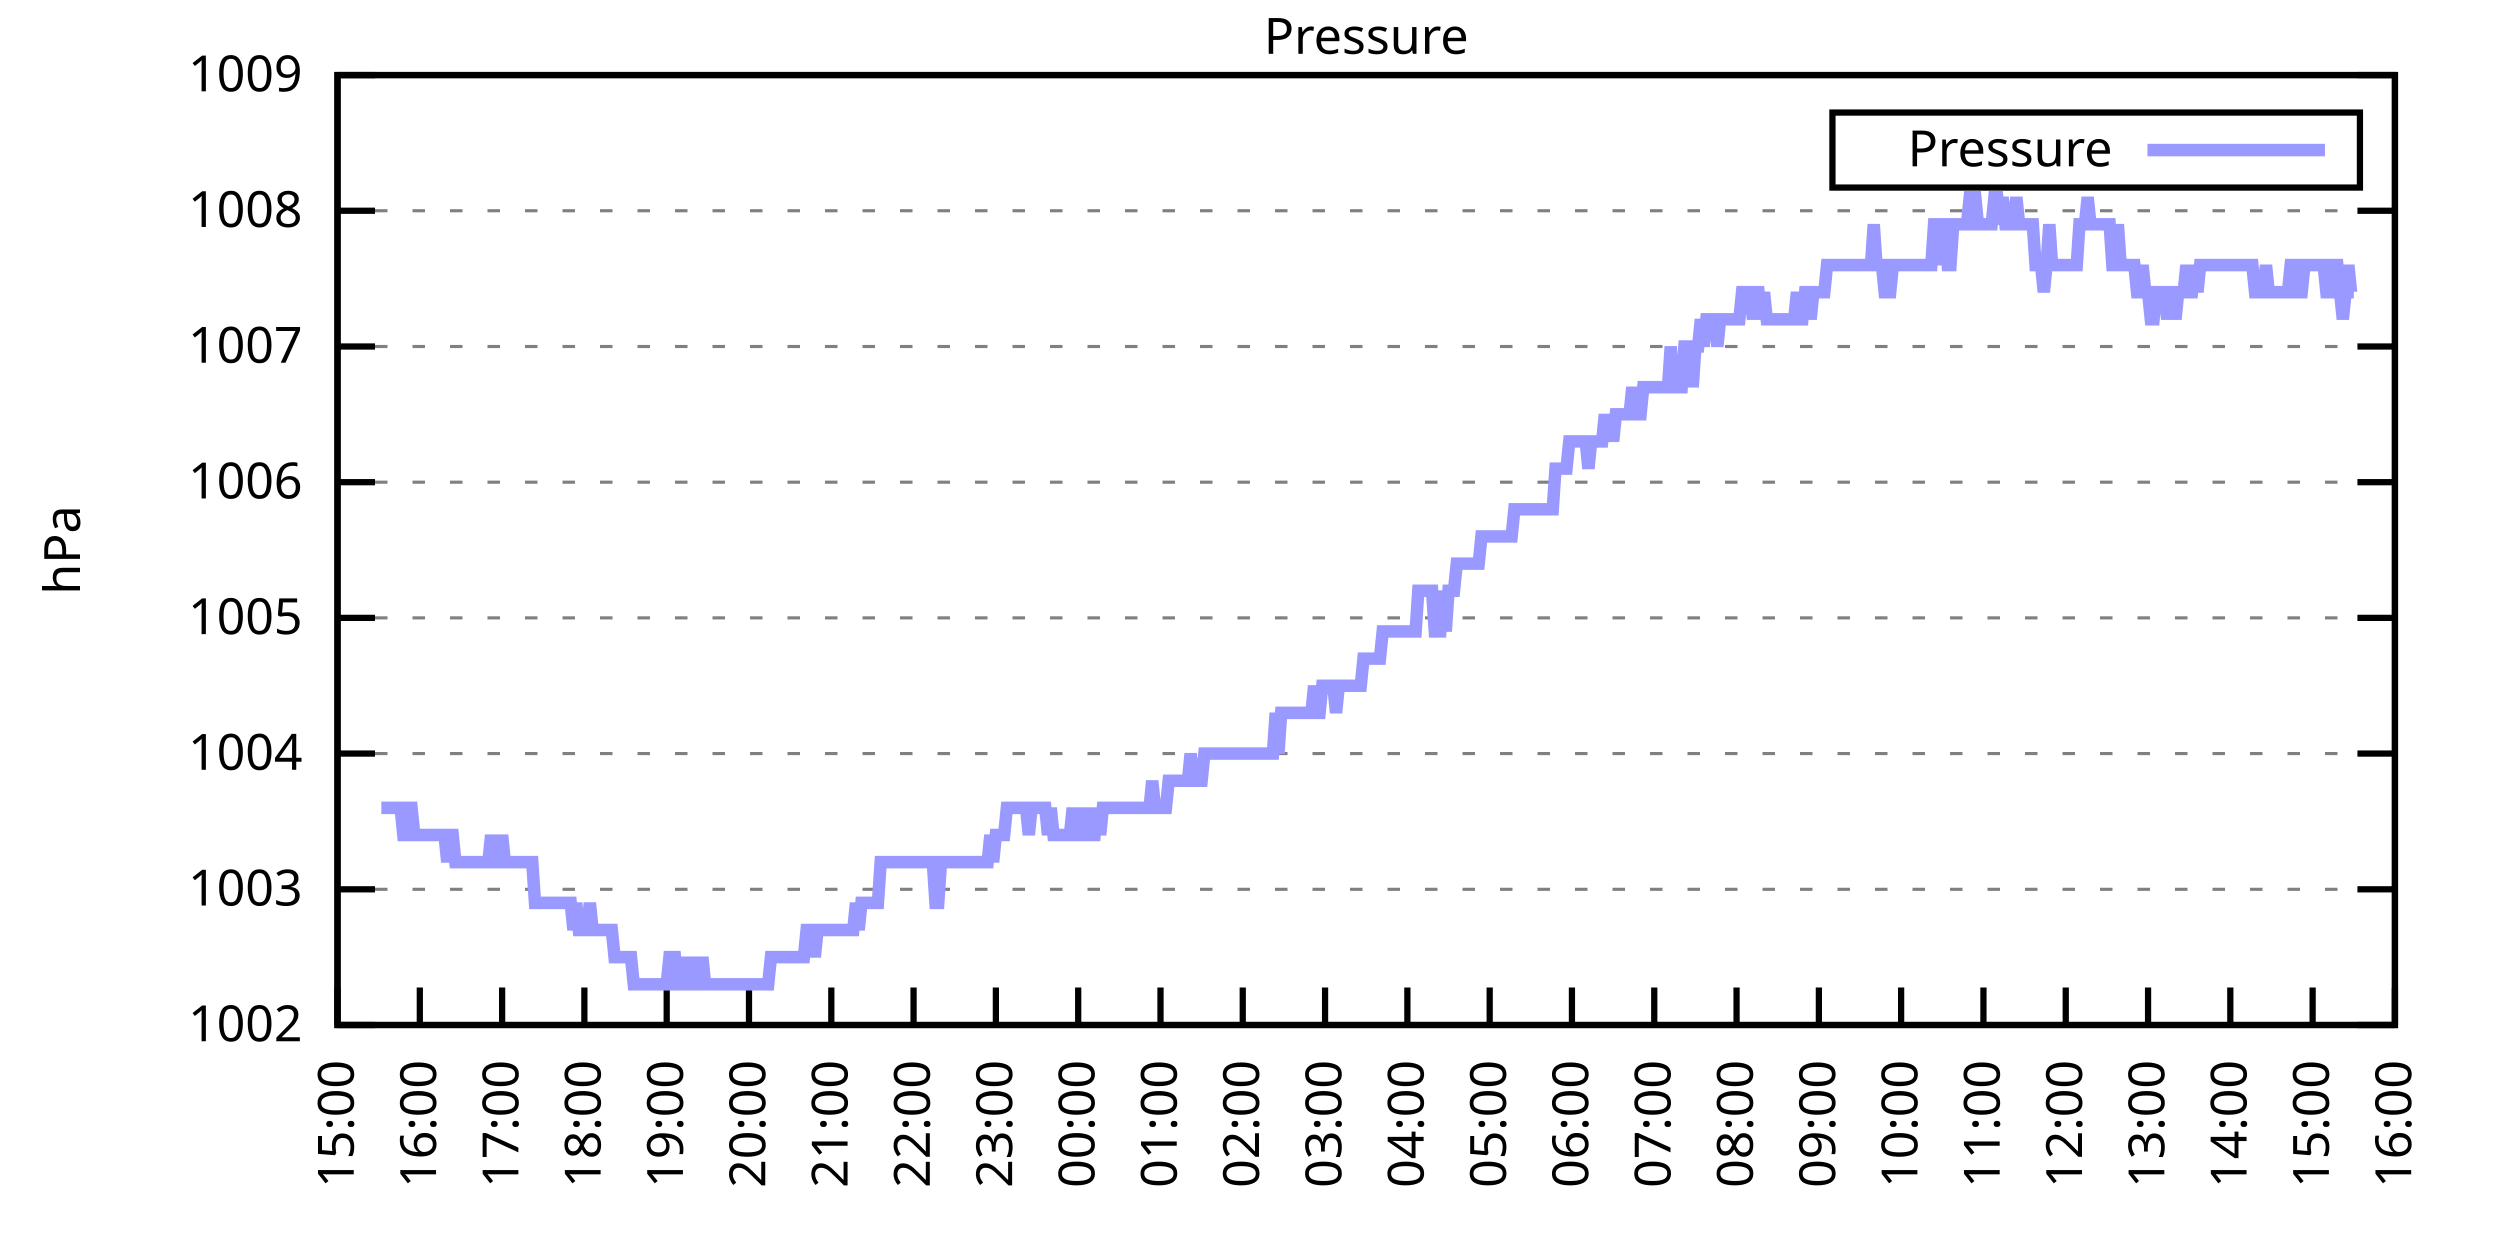
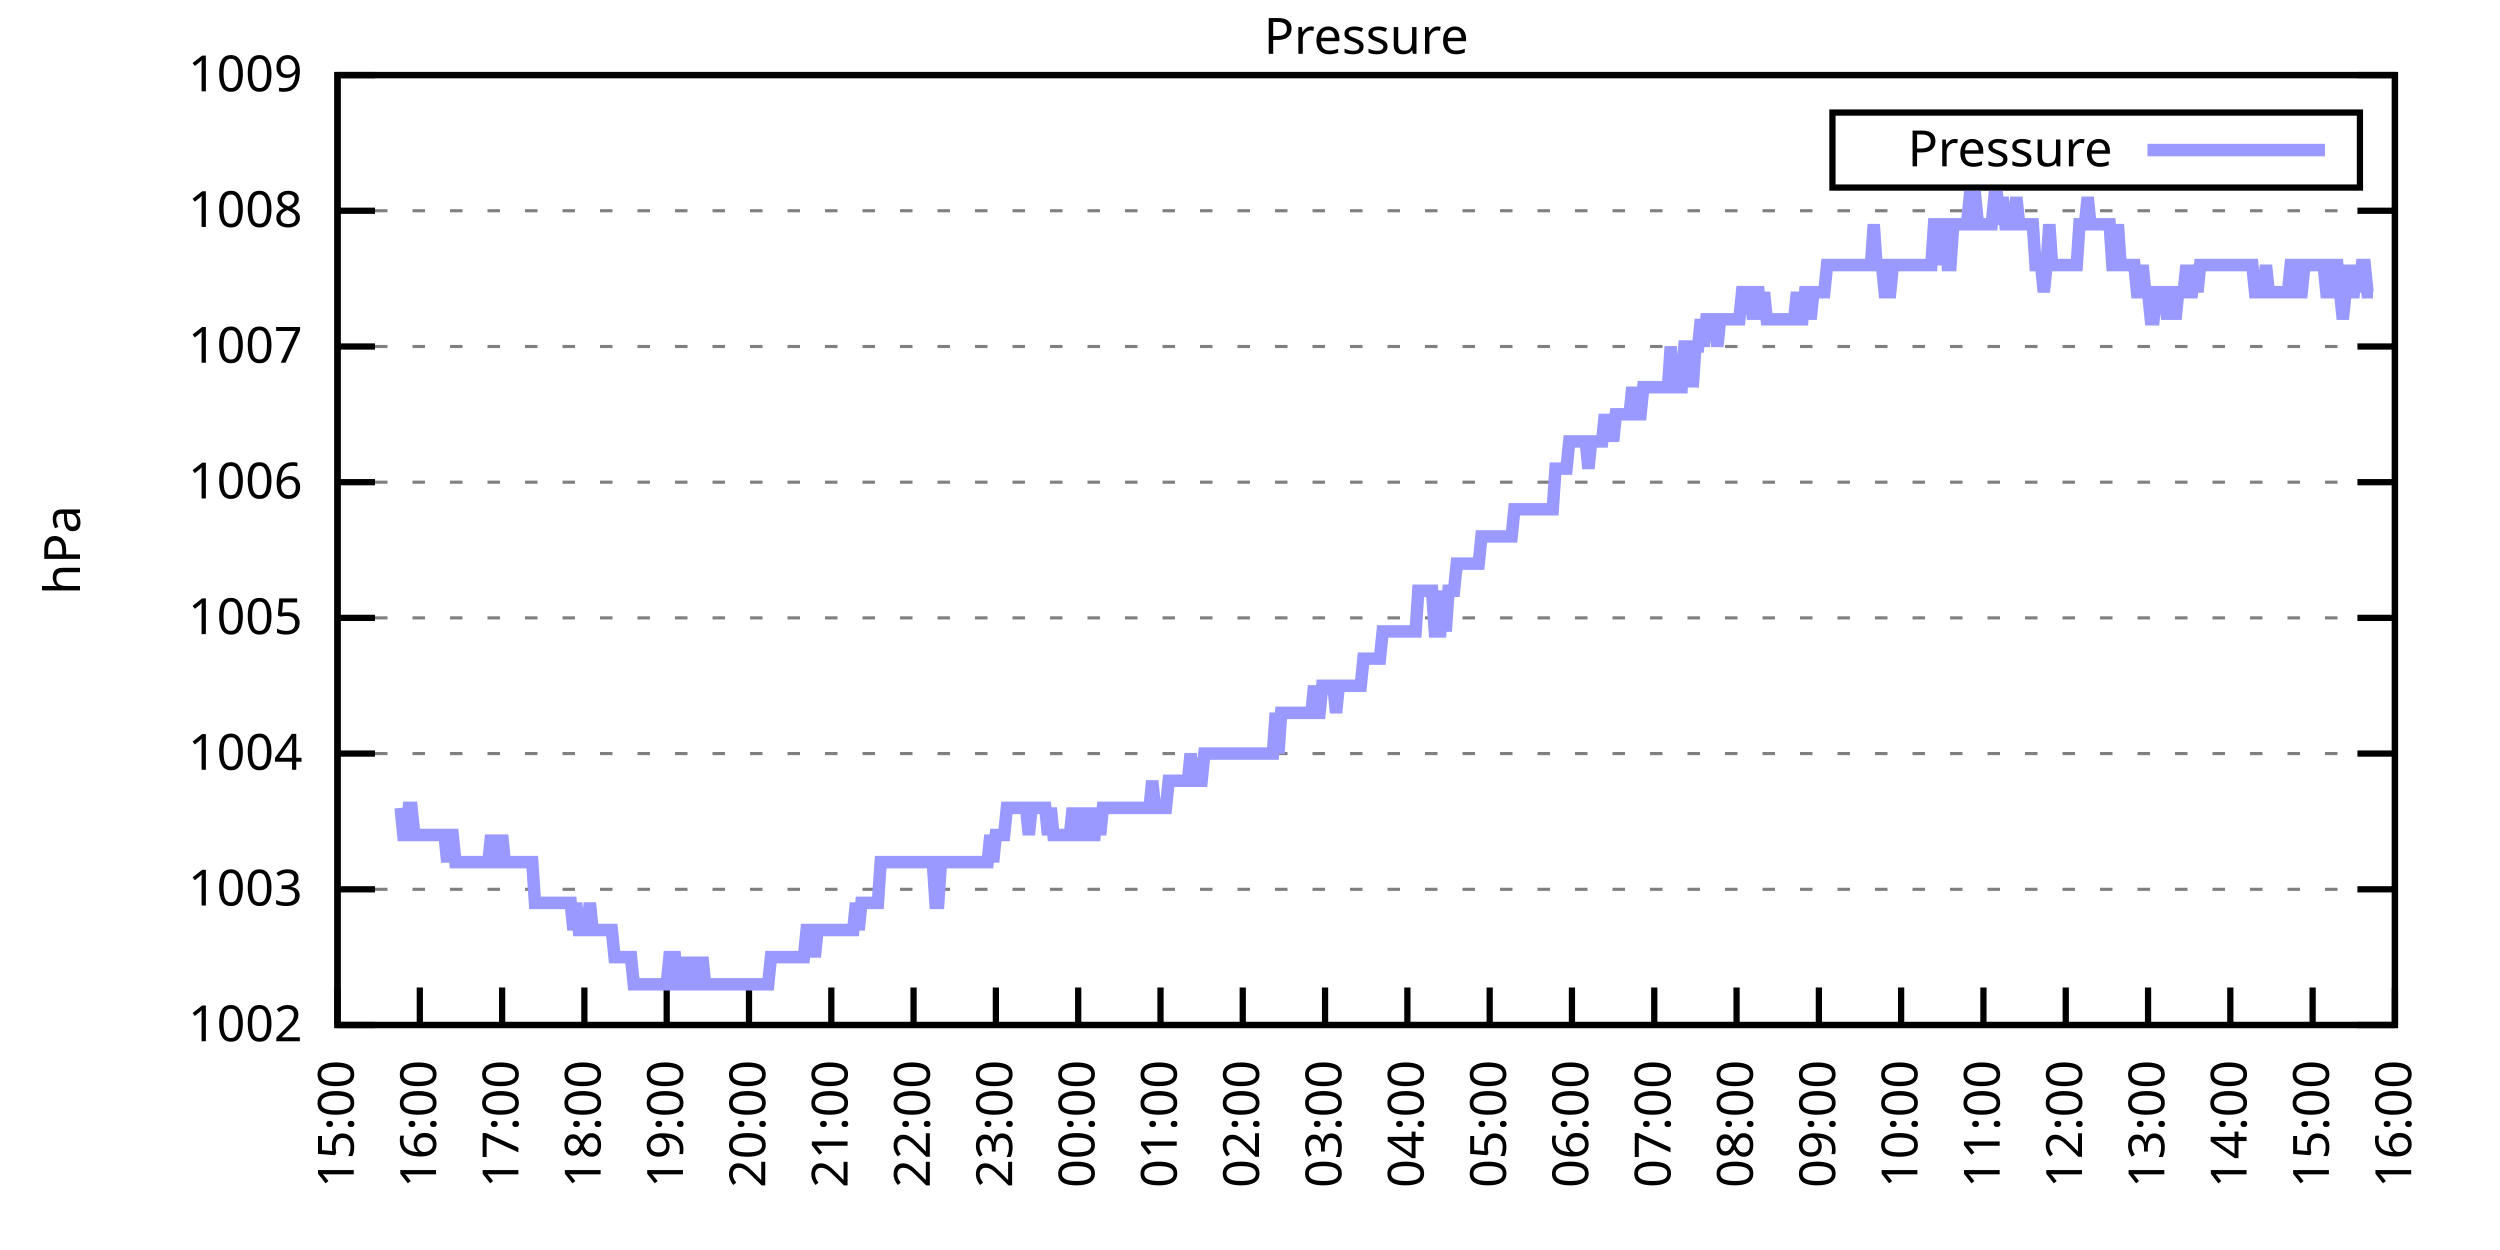
<svg xmlns="http://www.w3.org/2000/svg" xmlns:xlink="http://www.w3.org/1999/xlink" width="400" height="200" viewBox="0 0 400 200">
  <g id="gnuplot_canvas">
    <rect x="0" y="0" width="400" height="200" fill="none" />
    <defs>
      <circle id="gpDot" r="0.5" stroke-width="0.5" stroke="currentColor" />
      <path id="gpPt0" stroke-width="0.333" stroke="currentColor" d="M-1,0 h2 M0,-1 v2" />
      <path id="gpPt1" stroke-width="0.333" stroke="currentColor" d="M-1,-1 L1,1 M1,-1 L-1,1" />
      <path id="gpPt2" stroke-width="0.333" stroke="currentColor" d="M-1,0 L1,0 M0,-1 L0,1 M-1,-1 L1,1 M-1,1 L1,-1" />
      <rect id="gpPt3" stroke-width="0.333" stroke="currentColor" x="-1" y="-1" width="2" height="2" />
      <rect id="gpPt4" stroke-width="0.333" stroke="currentColor" fill="currentColor" x="-1" y="-1" width="2" height="2" />
      <circle id="gpPt5" stroke-width="0.333" stroke="currentColor" cx="0" cy="0" r="1" />
      <use xlink:href="#gpPt5" id="gpPt6" fill="currentColor" stroke="none" />
      <path id="gpPt7" stroke-width="0.333" stroke="currentColor" d="M0,-1.33 L-1.33,0.67 L1.33,0.67 z" />
      <use xlink:href="#gpPt7" id="gpPt8" fill="currentColor" stroke="none" />
      <use xlink:href="#gpPt7" id="gpPt9" stroke="currentColor" transform="rotate(180)" />
      <use xlink:href="#gpPt9" id="gpPt10" fill="currentColor" stroke="none" />
      <use xlink:href="#gpPt3" id="gpPt11" stroke="currentColor" transform="rotate(45)" />
      <use xlink:href="#gpPt11" id="gpPt12" fill="currentColor" stroke="none" />
      <path id="gpPt13" stroke-width="0.333" stroke="currentColor" d="M0,1.330 L1.265,0.411 L0.782,-1.067 L-0.782,-1.076 L-1.265,0.411 z" />
      <use xlink:href="#gpPt13" id="gpPt14" fill="currentColor" stroke="none" />
      <filter id="textbox" filterUnits="objectBoundingBox" x="0" y="0" height="1" width="1">
        <feFlood flood-color="white" flood-opacity="1" result="bgnd" />
        <feComposite in="SourceGraphic" in2="bgnd" operator="atop" />
      </filter>
      <filter id="greybox" filterUnits="objectBoundingBox" x="0" y="0" height="1" width="1">
        <feFlood flood-color="lightgrey" flood-opacity="1" result="grey" />
        <feComposite in="SourceGraphic" in2="grey" operator="atop" />
      </filter>
    </defs>
    <g fill="none" color="white" stroke="currentColor" stroke-width="1.00" stroke-linecap="butt" stroke-linejoin="miter">
</g>
    <g fill="none" color="black" stroke="currentColor" stroke-width="1.00" stroke-linecap="butt" stroke-linejoin="miter">
      <g stroke="none" shape-rendering="crispEdges">
        <polygon fill="rgb(255, 255, 255)" points="54.00,164.00 383.18,164.00 383.18,12.02 54.00,12.02 " />
      </g>
    </g>
    <g fill="none" color="black" stroke="currentColor" stroke-width="1.00" stroke-linecap="butt" stroke-linejoin="miter">
</g>
    <g fill="none" color="black" stroke="black" stroke-width="0.50" stroke-linecap="butt" stroke-linejoin="miter">
</g>
    <g fill="none" color="gray" stroke="currentColor" stroke-width="0.50" stroke-linecap="butt" stroke-linejoin="miter">
      <path stroke="gray" stroke-dasharray="2,4" class="gridline" d="M54.00,164.00 L383.19,164.00  " />
    </g>
    <g fill="none" color="gray" stroke="gray" stroke-width="1.00" stroke-linecap="butt" stroke-linejoin="miter">
</g>
    <g fill="none" color="black" stroke="currentColor" stroke-width="1.00" stroke-linecap="butt" stroke-linejoin="miter">
      <path stroke="black" d="M54.00,164.00 L60.00,164.00 M383.19,164.00 L377.19,164.00  " />
      <g transform="translate(48.40,166.60)" stroke="none" fill="black" font-family="Sans" font-size="8.00" text-anchor="end">
        <text>
          <tspan font-family="Sans"> 1002</tspan>
        </text>
      </g>
    </g>
    <g fill="none" color="black" stroke="currentColor" stroke-width="1.00" stroke-linecap="butt" stroke-linejoin="miter">
</g>
    <g fill="none" color="black" stroke="black" stroke-width="0.50" stroke-linecap="butt" stroke-linejoin="miter">
</g>
    <g fill="none" color="gray" stroke="currentColor" stroke-width="0.50" stroke-linecap="butt" stroke-linejoin="miter">
      <path stroke="gray" stroke-dasharray="2,4" class="gridline" d="M54.00,142.29 L383.19,142.29  " />
    </g>
    <g fill="none" color="gray" stroke="gray" stroke-width="1.00" stroke-linecap="butt" stroke-linejoin="miter">
</g>
    <g fill="none" color="black" stroke="currentColor" stroke-width="1.00" stroke-linecap="butt" stroke-linejoin="miter">
      <path stroke="black" d="M54.00,142.29 L60.00,142.29 M383.19,142.29 L377.19,142.29  " />
      <g transform="translate(48.40,144.89)" stroke="none" fill="black" font-family="Sans" font-size="8.00" text-anchor="end">
        <text>
          <tspan font-family="Sans"> 1003</tspan>
        </text>
      </g>
    </g>
    <g fill="none" color="black" stroke="currentColor" stroke-width="1.00" stroke-linecap="butt" stroke-linejoin="miter">
</g>
    <g fill="none" color="black" stroke="black" stroke-width="0.50" stroke-linecap="butt" stroke-linejoin="miter">
</g>
    <g fill="none" color="gray" stroke="currentColor" stroke-width="0.50" stroke-linecap="butt" stroke-linejoin="miter">
      <path stroke="gray" stroke-dasharray="2,4" class="gridline" d="M54.00,120.57 L383.19,120.57  " />
    </g>
    <g fill="none" color="gray" stroke="gray" stroke-width="1.00" stroke-linecap="butt" stroke-linejoin="miter">
</g>
    <g fill="none" color="black" stroke="currentColor" stroke-width="1.00" stroke-linecap="butt" stroke-linejoin="miter">
      <path stroke="black" d="M54.00,120.57 L60.00,120.57 M383.19,120.57 L377.19,120.57  " />
      <g transform="translate(48.40,123.17)" stroke="none" fill="black" font-family="Sans" font-size="8.00" text-anchor="end">
        <text>
          <tspan font-family="Sans"> 1004</tspan>
        </text>
      </g>
    </g>
    <g fill="none" color="black" stroke="currentColor" stroke-width="1.00" stroke-linecap="butt" stroke-linejoin="miter">
</g>
    <g fill="none" color="black" stroke="black" stroke-width="0.50" stroke-linecap="butt" stroke-linejoin="miter">
</g>
    <g fill="none" color="gray" stroke="currentColor" stroke-width="0.50" stroke-linecap="butt" stroke-linejoin="miter">
      <path stroke="gray" stroke-dasharray="2,4" class="gridline" d="M54.00,98.86 L383.19,98.86  " />
    </g>
    <g fill="none" color="gray" stroke="gray" stroke-width="1.00" stroke-linecap="butt" stroke-linejoin="miter">
</g>
    <g fill="none" color="black" stroke="currentColor" stroke-width="1.00" stroke-linecap="butt" stroke-linejoin="miter">
      <path stroke="black" d="M54.00,98.86 L60.00,98.86 M383.19,98.86 L377.19,98.86  " />
      <g transform="translate(48.40,101.46)" stroke="none" fill="black" font-family="Sans" font-size="8.00" text-anchor="end">
        <text>
          <tspan font-family="Sans"> 1005</tspan>
        </text>
      </g>
    </g>
    <g fill="none" color="black" stroke="currentColor" stroke-width="1.00" stroke-linecap="butt" stroke-linejoin="miter">
</g>
    <g fill="none" color="black" stroke="black" stroke-width="0.50" stroke-linecap="butt" stroke-linejoin="miter">
</g>
    <g fill="none" color="gray" stroke="currentColor" stroke-width="0.50" stroke-linecap="butt" stroke-linejoin="miter">
      <path stroke="gray" stroke-dasharray="2,4" class="gridline" d="M54.00,77.15 L383.19,77.15  " />
    </g>
    <g fill="none" color="gray" stroke="gray" stroke-width="1.00" stroke-linecap="butt" stroke-linejoin="miter">
</g>
    <g fill="none" color="black" stroke="currentColor" stroke-width="1.00" stroke-linecap="butt" stroke-linejoin="miter">
      <path stroke="black" d="M54.00,77.15 L60.00,77.15 M383.19,77.15 L377.19,77.15  " />
      <g transform="translate(48.40,79.75)" stroke="none" fill="black" font-family="Sans" font-size="8.00" text-anchor="end">
        <text>
          <tspan font-family="Sans"> 1006</tspan>
        </text>
      </g>
    </g>
    <g fill="none" color="black" stroke="currentColor" stroke-width="1.00" stroke-linecap="butt" stroke-linejoin="miter">
</g>
    <g fill="none" color="black" stroke="black" stroke-width="0.50" stroke-linecap="butt" stroke-linejoin="miter">
</g>
    <g fill="none" color="gray" stroke="currentColor" stroke-width="0.50" stroke-linecap="butt" stroke-linejoin="miter">
      <path stroke="gray" stroke-dasharray="2,4" class="gridline" d="M54.00,55.44 L383.19,55.44  " />
    </g>
    <g fill="none" color="gray" stroke="gray" stroke-width="1.00" stroke-linecap="butt" stroke-linejoin="miter">
</g>
    <g fill="none" color="black" stroke="currentColor" stroke-width="1.00" stroke-linecap="butt" stroke-linejoin="miter">
      <path stroke="black" d="M54.00,55.44 L60.00,55.44 M383.19,55.44 L377.19,55.44  " />
      <g transform="translate(48.40,58.04)" stroke="none" fill="black" font-family="Sans" font-size="8.00" text-anchor="end">
        <text>
          <tspan font-family="Sans"> 1007</tspan>
        </text>
      </g>
    </g>
    <g fill="none" color="black" stroke="currentColor" stroke-width="1.00" stroke-linecap="butt" stroke-linejoin="miter">
</g>
    <g fill="none" color="black" stroke="black" stroke-width="0.50" stroke-linecap="butt" stroke-linejoin="miter">
</g>
    <g fill="none" color="gray" stroke="currentColor" stroke-width="0.50" stroke-linecap="butt" stroke-linejoin="miter">
      <path stroke="gray" stroke-dasharray="2,4" class="gridline" d="M54.00,33.72 L383.19,33.72  " />
    </g>
    <g fill="none" color="gray" stroke="gray" stroke-width="1.00" stroke-linecap="butt" stroke-linejoin="miter">
</g>
    <g fill="none" color="black" stroke="currentColor" stroke-width="1.00" stroke-linecap="butt" stroke-linejoin="miter">
      <path stroke="black" d="M54.00,33.72 L60.00,33.72 M383.19,33.72 L377.19,33.72  " />
      <g transform="translate(48.40,36.32)" stroke="none" fill="black" font-family="Sans" font-size="8.00" text-anchor="end">
        <text>
          <tspan font-family="Sans"> 1008</tspan>
        </text>
      </g>
    </g>
    <g fill="none" color="black" stroke="currentColor" stroke-width="1.00" stroke-linecap="butt" stroke-linejoin="miter">
</g>
    <g fill="none" color="black" stroke="black" stroke-width="0.50" stroke-linecap="butt" stroke-linejoin="miter">
</g>
    <g fill="none" color="gray" stroke="currentColor" stroke-width="0.50" stroke-linecap="butt" stroke-linejoin="miter">
      <path stroke="gray" stroke-dasharray="2,4" class="gridline" d="M54.00,12.01 L383.19,12.01  " />
    </g>
    <g fill="none" color="gray" stroke="gray" stroke-width="1.00" stroke-linecap="butt" stroke-linejoin="miter">
</g>
    <g fill="none" color="black" stroke="currentColor" stroke-width="1.00" stroke-linecap="butt" stroke-linejoin="miter">
      <path stroke="black" d="M54.00,12.01 L60.00,12.01 M383.19,12.01 L377.19,12.01  " />
      <g transform="translate(48.40,14.61)" stroke="none" fill="black" font-family="Sans" font-size="8.00" text-anchor="end">
        <text>
          <tspan font-family="Sans"> 1009</tspan>
        </text>
      </g>
    </g>
    <g fill="none" color="black" stroke="currentColor" stroke-width="1.00" stroke-linecap="butt" stroke-linejoin="miter">
      <path stroke="black" d="M54.00,164.00 L54.00,158.00  " />
      <g transform="translate(56.60,169.60) rotate(270.00)" stroke="none" fill="black" font-family="Sans" font-size="8.00" text-anchor="end">
        <text>
          <tspan font-family="Sans">15:00</tspan>
        </text>
      </g>
    </g>
    <g fill="none" color="black" stroke="currentColor" stroke-width="1.00" stroke-linecap="butt" stroke-linejoin="miter">
      <path stroke="black" d="M67.17,164.00 L67.17,158.00  " />
      <g transform="translate(69.77,169.60) rotate(270.00)" stroke="none" fill="black" font-family="Sans" font-size="8.00" text-anchor="end">
        <text>
          <tspan font-family="Sans">16:00</tspan>
        </text>
      </g>
    </g>
    <g fill="none" color="black" stroke="currentColor" stroke-width="1.00" stroke-linecap="butt" stroke-linejoin="miter">
      <path stroke="black" d="M80.34,164.00 L80.34,158.00  " />
      <g transform="translate(82.94,169.60) rotate(270.00)" stroke="none" fill="black" font-family="Sans" font-size="8.00" text-anchor="end">
        <text>
          <tspan font-family="Sans">17:00</tspan>
        </text>
      </g>
    </g>
    <g fill="none" color="black" stroke="currentColor" stroke-width="1.00" stroke-linecap="butt" stroke-linejoin="miter">
      <path stroke="black" d="M93.50,164.00 L93.50,158.00  " />
      <g transform="translate(96.10,169.60) rotate(270.00)" stroke="none" fill="black" font-family="Sans" font-size="8.00" text-anchor="end">
        <text>
          <tspan font-family="Sans">18:00</tspan>
        </text>
      </g>
    </g>
    <g fill="none" color="black" stroke="currentColor" stroke-width="1.00" stroke-linecap="butt" stroke-linejoin="miter">
      <path stroke="black" d="M106.67,164.00 L106.67,158.00  " />
      <g transform="translate(109.27,169.60) rotate(270.00)" stroke="none" fill="black" font-family="Sans" font-size="8.00" text-anchor="end">
        <text>
          <tspan font-family="Sans">19:00</tspan>
        </text>
      </g>
    </g>
    <g fill="none" color="black" stroke="currentColor" stroke-width="1.00" stroke-linecap="butt" stroke-linejoin="miter">
      <path stroke="black" d="M119.84,164.00 L119.84,158.00  " />
      <g transform="translate(122.44,169.60) rotate(270.00)" stroke="none" fill="black" font-family="Sans" font-size="8.00" text-anchor="end">
        <text>
          <tspan font-family="Sans">20:00</tspan>
        </text>
      </g>
    </g>
    <g fill="none" color="black" stroke="currentColor" stroke-width="1.00" stroke-linecap="butt" stroke-linejoin="miter">
      <path stroke="black" d="M133.01,164.00 L133.01,158.00  " />
      <g transform="translate(135.61,169.60) rotate(270.00)" stroke="none" fill="black" font-family="Sans" font-size="8.00" text-anchor="end">
        <text>
          <tspan font-family="Sans">21:00</tspan>
        </text>
      </g>
    </g>
    <g fill="none" color="black" stroke="currentColor" stroke-width="1.00" stroke-linecap="butt" stroke-linejoin="miter">
      <path stroke="black" d="M146.17,164.00 L146.17,158.00  " />
      <g transform="translate(148.77,169.60) rotate(270.00)" stroke="none" fill="black" font-family="Sans" font-size="8.00" text-anchor="end">
        <text>
          <tspan font-family="Sans">22:00</tspan>
        </text>
      </g>
    </g>
    <g fill="none" color="black" stroke="currentColor" stroke-width="1.00" stroke-linecap="butt" stroke-linejoin="miter">
      <path stroke="black" d="M159.34,164.00 L159.34,158.00  " />
      <g transform="translate(161.94,169.60) rotate(270.00)" stroke="none" fill="black" font-family="Sans" font-size="8.00" text-anchor="end">
        <text>
          <tspan font-family="Sans">23:00</tspan>
        </text>
      </g>
    </g>
    <g fill="none" color="black" stroke="currentColor" stroke-width="1.00" stroke-linecap="butt" stroke-linejoin="miter">
      <path stroke="black" d="M172.51,164.00 L172.51,158.00  " />
      <g transform="translate(175.11,169.60) rotate(270.00)" stroke="none" fill="black" font-family="Sans" font-size="8.00" text-anchor="end">
        <text>
          <tspan font-family="Sans">00:00</tspan>
        </text>
      </g>
    </g>
    <g fill="none" color="black" stroke="currentColor" stroke-width="1.00" stroke-linecap="butt" stroke-linejoin="miter">
      <path stroke="black" d="M185.68,164.00 L185.68,158.00  " />
      <g transform="translate(188.28,169.60) rotate(270.00)" stroke="none" fill="black" font-family="Sans" font-size="8.00" text-anchor="end">
        <text>
          <tspan font-family="Sans">01:00</tspan>
        </text>
      </g>
    </g>
    <g fill="none" color="black" stroke="currentColor" stroke-width="1.00" stroke-linecap="butt" stroke-linejoin="miter">
      <path stroke="black" d="M198.84,164.00 L198.84,158.00  " />
      <g transform="translate(201.44,169.60) rotate(270.00)" stroke="none" fill="black" font-family="Sans" font-size="8.00" text-anchor="end">
        <text>
          <tspan font-family="Sans">02:00</tspan>
        </text>
      </g>
    </g>
    <g fill="none" color="black" stroke="currentColor" stroke-width="1.00" stroke-linecap="butt" stroke-linejoin="miter">
      <path stroke="black" d="M212.01,164.00 L212.01,158.00  " />
      <g transform="translate(214.61,169.60) rotate(270.00)" stroke="none" fill="black" font-family="Sans" font-size="8.00" text-anchor="end">
        <text>
          <tspan font-family="Sans">03:00</tspan>
        </text>
      </g>
    </g>
    <g fill="none" color="black" stroke="currentColor" stroke-width="1.00" stroke-linecap="butt" stroke-linejoin="miter">
      <path stroke="black" d="M225.18,164.00 L225.18,158.00  " />
      <g transform="translate(227.78,169.60) rotate(270.00)" stroke="none" fill="black" font-family="Sans" font-size="8.00" text-anchor="end">
        <text>
          <tspan font-family="Sans">04:00</tspan>
        </text>
      </g>
    </g>
    <g fill="none" color="black" stroke="currentColor" stroke-width="1.00" stroke-linecap="butt" stroke-linejoin="miter">
      <path stroke="black" d="M238.35,164.00 L238.35,158.00  " />
      <g transform="translate(240.95,169.60) rotate(270.00)" stroke="none" fill="black" font-family="Sans" font-size="8.00" text-anchor="end">
        <text>
          <tspan font-family="Sans">05:00</tspan>
        </text>
      </g>
    </g>
    <g fill="none" color="black" stroke="currentColor" stroke-width="1.00" stroke-linecap="butt" stroke-linejoin="miter">
      <path stroke="black" d="M251.51,164.00 L251.51,158.00  " />
      <g transform="translate(254.11,169.60) rotate(270.00)" stroke="none" fill="black" font-family="Sans" font-size="8.00" text-anchor="end">
        <text>
          <tspan font-family="Sans">06:00</tspan>
        </text>
      </g>
    </g>
    <g fill="none" color="black" stroke="currentColor" stroke-width="1.00" stroke-linecap="butt" stroke-linejoin="miter">
      <path stroke="black" d="M264.68,164.00 L264.68,158.00  " />
      <g transform="translate(267.28,169.60) rotate(270.00)" stroke="none" fill="black" font-family="Sans" font-size="8.00" text-anchor="end">
        <text>
          <tspan font-family="Sans">07:00</tspan>
        </text>
      </g>
    </g>
    <g fill="none" color="black" stroke="currentColor" stroke-width="1.00" stroke-linecap="butt" stroke-linejoin="miter">
      <path stroke="black" d="M277.85,164.00 L277.85,158.00  " />
      <g transform="translate(280.45,169.60) rotate(270.00)" stroke="none" fill="black" font-family="Sans" font-size="8.00" text-anchor="end">
        <text>
          <tspan font-family="Sans">08:00</tspan>
        </text>
      </g>
    </g>
    <g fill="none" color="black" stroke="currentColor" stroke-width="1.00" stroke-linecap="butt" stroke-linejoin="miter">
      <path stroke="black" d="M291.02,164.00 L291.02,158.00  " />
      <g transform="translate(293.62,169.60) rotate(270.00)" stroke="none" fill="black" font-family="Sans" font-size="8.00" text-anchor="end">
        <text>
          <tspan font-family="Sans">09:00</tspan>
        </text>
      </g>
    </g>
    <g fill="none" color="black" stroke="currentColor" stroke-width="1.00" stroke-linecap="butt" stroke-linejoin="miter">
      <path stroke="black" d="M304.18,164.00 L304.18,158.00  " />
      <g transform="translate(306.78,169.60) rotate(270.00)" stroke="none" fill="black" font-family="Sans" font-size="8.00" text-anchor="end">
        <text>
          <tspan font-family="Sans">10:00</tspan>
        </text>
      </g>
    </g>
    <g fill="none" color="black" stroke="currentColor" stroke-width="1.00" stroke-linecap="butt" stroke-linejoin="miter">
      <path stroke="black" d="M317.35,164.00 L317.35,158.00  " />
      <g transform="translate(319.95,169.60) rotate(270.00)" stroke="none" fill="black" font-family="Sans" font-size="8.00" text-anchor="end">
        <text>
          <tspan font-family="Sans">11:00</tspan>
        </text>
      </g>
    </g>
    <g fill="none" color="black" stroke="currentColor" stroke-width="1.00" stroke-linecap="butt" stroke-linejoin="miter">
      <path stroke="black" d="M330.52,164.00 L330.52,158.00  " />
      <g transform="translate(333.12,169.60) rotate(270.00)" stroke="none" fill="black" font-family="Sans" font-size="8.00" text-anchor="end">
        <text>
          <tspan font-family="Sans">12:00</tspan>
        </text>
      </g>
    </g>
    <g fill="none" color="black" stroke="currentColor" stroke-width="1.00" stroke-linecap="butt" stroke-linejoin="miter">
      <path stroke="black" d="M343.69,164.00 L343.69,158.00  " />
      <g transform="translate(346.29,169.60) rotate(270.00)" stroke="none" fill="black" font-family="Sans" font-size="8.00" text-anchor="end">
        <text>
          <tspan font-family="Sans">13:00</tspan>
        </text>
      </g>
    </g>
    <g fill="none" color="black" stroke="currentColor" stroke-width="1.00" stroke-linecap="butt" stroke-linejoin="miter">
      <path stroke="black" d="M356.85,164.00 L356.85,158.00  " />
      <g transform="translate(359.45,169.60) rotate(270.00)" stroke="none" fill="black" font-family="Sans" font-size="8.00" text-anchor="end">
        <text>
          <tspan font-family="Sans">14:00</tspan>
        </text>
      </g>
    </g>
    <g fill="none" color="black" stroke="currentColor" stroke-width="1.00" stroke-linecap="butt" stroke-linejoin="miter">
      <path stroke="black" d="M370.02,164.00 L370.02,158.00  " />
      <g transform="translate(372.62,169.60) rotate(270.00)" stroke="none" fill="black" font-family="Sans" font-size="8.00" text-anchor="end">
        <text>
          <tspan font-family="Sans">15:00</tspan>
        </text>
      </g>
    </g>
    <g fill="none" color="black" stroke="currentColor" stroke-width="1.00" stroke-linecap="butt" stroke-linejoin="miter">
      <path stroke="black" d="M383.19,164.00 L383.19,158.00  " />
      <g transform="translate(385.79,169.60) rotate(270.00)" stroke="none" fill="black" font-family="Sans" font-size="8.00" text-anchor="end">
        <text>
          <tspan font-family="Sans">16:00</tspan>
        </text>
      </g>
    </g>
    <g fill="none" color="black" stroke="currentColor" stroke-width="1.00" stroke-linecap="butt" stroke-linejoin="miter">
</g>
    <g fill="none" color="black" stroke="currentColor" stroke-width="1.00" stroke-linecap="butt" stroke-linejoin="miter">
      <path stroke="black" d="M54.00,12.01 L54.00,164.00 L383.19,164.00 L383.19,12.01 L54.00,12.01 Z  " />
    </g>
    <g fill="none" color="black" stroke="currentColor" stroke-width="1.00" stroke-linecap="butt" stroke-linejoin="miter">
</g>
    <g fill="none" color="black" stroke="currentColor" stroke-width="1.00" stroke-linecap="butt" stroke-linejoin="miter">
      <path stroke="black" d="M293.19,30.01 L293.19,18.01 L377.59,18.01 L377.59,30.01 L293.19,30.01 Z  " />
    </g>
    <g id="Pressure_plot_1">
      <g fill="none" color="white" stroke="black" stroke-width="2.00" stroke-linecap="butt" stroke-linejoin="miter">
</g>
      <g fill="none" color="black" stroke="currentColor" stroke-width="2.00" stroke-linecap="butt" stroke-linejoin="miter">
        <g transform="translate(337.99,26.61)" stroke="none" fill="black" font-family="Sans" font-size="8.00" text-anchor="end">
          <text>
            <tspan font-family="Sans">Pressure</tspan>
          </text>
        </g>
      </g>
      <g fill="none" color="black" stroke="currentColor" stroke-width="2.00" stroke-linecap="butt" stroke-linejoin="miter">
-         <path stroke="rgb(153, 153, 255)" d="M343.59,24.01 L371.99,24.01 M61.02,129.26 L61.46,129.26 L61.90,129.26 L62.34,129.26 L62.78,129.26 L63.22,129.26   L63.66,129.26 L64.10,129.26 L64.53,133.60 L64.97,133.60 L65.41,129.26 L65.85,129.26 L66.29,133.60 L66.73,133.60   L67.17,133.60 L67.61,133.60 L68.05,133.60 L68.48,133.60 L68.92,133.60 L69.36,133.60 L69.80,133.60 L70.24,133.60   L70.68,133.60 L71.12,133.60 L71.56,137.94 L72.00,133.60 L72.43,133.60 L72.87,137.94 L73.31,137.94 L73.75,137.94   L74.19,137.94 L74.63,137.94 L75.07,137.94 L75.51,137.94 L75.95,137.94 L76.38,137.94 L76.82,137.94 L77.26,137.94   L77.70,137.94 L78.14,137.94 L78.58,133.60 L79.02,137.94 L79.46,137.94 L79.90,137.94 L80.34,133.60 L80.77,137.94   L81.21,137.94 L81.65,137.94 L82.09,137.94 L82.53,137.94 L82.97,137.94 L83.41,137.94 L83.85,137.94 L84.29,137.94   L84.72,137.94 L85.16,137.94 L85.60,144.46 L86.04,144.46 L86.48,144.46 L86.92,144.46 L87.36,144.46 L87.80,144.46   L88.24,144.46 L88.67,144.46 L89.11,144.46 L89.55,144.46 L89.99,144.46 L90.43,144.46 L90.87,144.46 L91.31,144.46   L91.75,148.80 L92.19,144.46 L92.62,148.80 L93.06,148.80 L93.50,148.80 L93.94,148.80 L94.38,144.46 L94.82,148.80   L95.26,148.80 L95.70,148.80 L96.14,148.80 L96.58,148.80 L97.01,148.80 L97.45,148.80 L97.89,148.80 L98.33,153.14   L98.77,153.14 L99.21,153.14 L99.65,153.14 L100.09,153.14 L100.53,153.14 L100.96,153.14 L101.40,157.49 L101.84,157.49   L102.28,157.49 L102.72,157.49 L103.16,157.49 L103.60,157.49 L104.04,157.49 L104.48,157.49 L104.91,157.49 L105.35,157.49   L105.79,157.49 L106.23,157.49 L106.67,157.49 L107.11,153.14 L107.55,153.14 L107.99,153.14 L108.43,157.49 L108.87,157.49   L109.30,153.14 L109.74,157.49 L110.18,157.49 L110.62,157.49 L111.06,153.14 L111.50,157.49 L111.94,157.49 L112.38,153.14   L112.82,157.49 L113.25,157.49 L113.69,157.49 L114.13,157.49 L114.57,157.49 L115.01,157.49 L115.45,157.49 L115.89,157.49   L116.33,157.49 L116.77,157.49 L117.20,157.49 L117.64,157.49 L118.08,157.49 L118.52,157.49 L118.96,157.49 L119.40,157.49   L119.84,157.49 L120.28,157.49 L120.72,157.49 L121.15,157.49 L121.59,157.49 L122.03,157.49 L122.47,157.49 L122.91,157.49   L123.35,153.14 L123.79,153.14 L124.23,153.14 L124.67,153.14 L125.11,153.14 L125.54,153.14 L125.98,153.14 L126.42,153.14   L126.86,153.14 L127.30,153.14 L127.74,153.14 L128.18,153.14 L128.62,153.14 L129.06,148.80 L129.49,148.80 L129.93,148.80   L130.37,153.14 L130.81,148.80 L131.25,148.80 L131.69,148.80 L132.13,148.80 L132.57,148.80 L133.01,148.80 L133.44,148.80   L133.88,148.80 L134.32,148.80 L134.76,148.80 L135.20,148.80 L135.64,148.80 L136.08,148.80 L136.52,148.80 L136.96,144.46   L137.39,148.80 L137.83,144.46 L138.27,144.46 L138.71,144.46 L139.15,144.46 L139.59,144.46 L140.03,144.46 L140.47,144.46   L140.91,137.94 L141.35,137.94 L141.78,137.94 L142.22,137.94 L142.66,137.94 L143.10,137.94 L143.54,137.94 L143.98,137.94   L144.42,137.94 L144.86,137.94 L145.30,137.94 L145.73,137.94 L146.17,137.94 L146.61,137.94 L147.05,137.94 L147.49,137.94   L147.93,137.94 L148.37,137.94 L148.81,137.94 L149.25,137.94 L149.68,144.46 L150.12,144.46 L150.56,137.94 L151.00,137.94   L151.44,137.94 L151.88,137.94 L152.32,137.94 L152.76,137.94 L153.20,137.94 L153.63,137.94 L154.07,137.94 L154.51,137.94   L154.95,137.94 L155.39,137.94 L155.83,137.94 L156.27,137.94 L156.71,137.94 L157.15,137.94 L157.59,137.94 L158.02,137.94   L158.46,133.60 L158.90,137.94 L159.34,133.60 L159.78,133.60 L160.22,133.60 L160.66,133.60 L161.10,129.26 L161.54,129.26   L161.97,129.26 L162.41,129.26 L162.85,129.26 L163.29,129.26 L163.73,129.26 L164.17,129.26 L164.61,133.60 L165.05,129.26   L165.49,129.26 L165.92,129.26 L166.36,129.26 L166.80,129.26 L167.24,129.26 L167.68,133.60 L168.12,129.26 L168.56,133.60   L169.00,133.60 L169.44,133.60 L169.87,133.60 L170.31,133.60 L170.75,133.60 L171.19,133.60 L171.63,129.26 L172.07,133.60   L172.51,133.60 L172.95,133.60 L173.39,129.26 L173.83,133.60 L174.26,129.26 L174.70,133.60 L175.14,133.60 L175.58,129.26   L176.02,133.60 L176.46,129.26 L176.90,129.26 L177.34,129.26 L177.78,129.26 L178.21,129.26 L178.65,129.26 L179.09,129.26   L179.53,129.26 L179.97,129.26 L180.41,129.26 L180.85,129.26 L181.29,129.26 L181.73,129.26 L182.16,129.26 L182.60,129.26   L183.04,129.26 L183.48,129.26 L183.92,129.26 L184.36,124.92 L184.80,129.26 L185.24,129.26 L185.68,129.26 L186.11,129.26   L186.55,129.26 L186.99,124.92 L187.43,124.92 L187.87,124.92 L188.31,124.92 L188.75,124.92 L189.19,124.92 L189.63,124.92   L190.07,124.92 L190.50,120.57 L190.94,124.92 L191.38,124.92 L191.82,124.92 L192.26,124.92 L192.70,120.57 L193.14,120.57   L193.58,120.57 L194.02,120.57 L194.45,120.57 L194.89,120.57 L195.33,120.57 L195.77,120.57 L196.21,120.57 L196.65,120.57   L197.09,120.57 L197.53,120.57 L197.97,120.57 L198.40,120.57 L198.84,120.57 L199.28,120.57 L199.72,120.57 L200.16,120.57   L200.60,120.57 L201.04,120.57 L201.48,120.57 L201.92,120.57 L202.35,120.57 L202.79,120.57 L203.23,120.57 L203.67,120.57   L204.11,114.06 L204.55,120.57 L204.99,114.06 L205.43,114.06 L205.87,114.06 L206.31,114.06 L206.74,114.06 L207.18,114.06   L207.62,114.06 L208.06,114.06 L208.50,114.06 L208.94,114.06 L209.38,114.06 L209.82,114.06 L210.26,109.72 L210.69,114.06   L211.13,114.06 L211.57,109.72 L212.01,109.72 L212.45,109.72 L212.89,109.72 L213.33,109.72 L213.77,114.06 L214.21,109.72   L214.64,109.72 L215.08,109.72 L215.52,109.72 L215.96,109.72 L216.40,109.72 L216.84,109.72 L217.28,109.72 L217.72,109.72   L218.16,105.38 L218.60,105.38 L219.03,105.38 L219.47,105.38 L219.91,105.38 L220.35,105.38 L220.79,105.38 L221.23,101.03   L221.67,101.03 L222.11,101.03 L222.55,101.03 L222.98,101.03 L223.42,101.03 L223.86,101.03 L224.30,101.03 L224.74,101.03   L225.18,101.03 L225.62,101.03 L226.06,101.03 L226.50,101.03 L226.93,94.52 L227.37,94.52 L227.81,94.52 L228.25,94.52   L228.69,94.52 L229.13,94.52 L229.57,101.03 L230.01,101.03 L230.45,101.03 L230.88,94.52 L231.32,101.03 L231.76,94.52   L232.20,94.52 L232.64,94.52 L233.08,90.18 L233.52,90.18 L233.96,90.18 L234.40,90.18 L234.84,90.18 L235.27,90.18   L235.71,90.18 L236.15,90.18 L236.59,90.18 L237.03,85.83 L237.47,85.83 L237.91,85.83 L238.35,85.83 L238.79,85.83   L239.22,85.83 L239.66,85.83 L240.10,85.83 L240.54,85.83 L240.98,85.83 L241.42,85.83 L241.86,85.83 L242.30,81.49   L242.74,81.49 L243.17,81.49 L243.61,81.49 L244.05,81.49 L244.49,81.49 L244.93,81.49 L245.37,81.49 L245.81,81.49   L246.25,81.49 L246.69,81.49 L247.12,81.49 L247.56,81.49 L248.00,81.49 L248.44,81.49 L248.88,74.98 L249.32,74.98   L249.76,74.98 L250.20,74.98 L250.64,74.98 L251.08,70.63 L251.51,70.63 L251.95,70.63 L252.39,70.63 L252.83,70.63   L253.27,70.63 L253.71,70.63 L254.15,74.98 L254.59,70.63 L255.03,70.63 L255.46,70.63 L255.90,70.63 L256.34,70.63   L256.78,66.29 L257.22,70.63 L257.66,66.29 L258.10,70.63 L258.54,66.29 L258.98,66.29 L259.41,66.29 L259.85,66.29   L260.29,66.29 L260.73,66.29 L261.17,61.95 L261.61,66.29 L262.05,66.29 L262.49,66.29 L262.93,61.95 L263.36,61.95   L263.80,61.95 L264.24,61.95 L264.68,61.95 L265.12,61.95 L265.56,61.95 L266.00,61.95 L266.44,61.95 L266.88,61.95   L267.32,55.44 L267.75,61.95 L268.19,61.95 L268.63,61.95 L269.07,61.95 L269.51,55.44 L269.95,55.44 L270.39,55.44   L270.83,61.95 L271.27,55.44 L271.70,55.44 L272.14,51.09 L272.58,55.44 L273.02,51.09 L273.46,51.09 L273.90,51.09   L274.34,51.09 L274.78,55.44 L275.22,51.09 L275.65,51.09 L276.09,51.09 L276.53,51.09 L276.97,51.09 L277.41,51.09   L277.85,51.09 L278.29,51.09 L278.73,46.75 L279.17,46.75 L279.60,46.75 L280.04,46.75 L280.48,51.09 L280.92,46.75   L281.36,46.75 L281.80,51.09 L282.24,46.75 L282.68,51.09 L283.12,51.09 L283.56,51.09 L283.99,51.09 L284.43,51.09   L284.87,51.09 L285.31,51.09 L285.75,51.09 L286.19,51.09 L286.63,51.09 L287.07,51.09 L287.51,46.75 L287.94,51.09   L288.38,51.09 L288.82,46.75 L289.26,46.75 L289.70,51.09 L290.14,46.75 L290.58,46.75 L291.02,46.75 L291.46,46.75   L291.89,46.75 L292.33,42.41 L292.77,42.41 L293.21,42.41 L293.65,42.41 L294.09,42.41 L294.53,42.41 L294.97,42.41   L295.41,42.41 L295.84,42.41 L296.28,42.41 L296.72,42.41 L297.16,42.41 L297.60,42.41 L298.04,42.41 L298.48,42.41   L298.92,42.41 L299.36,42.41 L299.80,35.89 L300.23,42.41 L300.67,42.41 L301.11,42.41 L301.55,46.75 L301.99,46.75   L302.43,46.75 L302.87,42.41 L303.31,42.41 L303.75,42.41 L304.18,42.41 L304.62,42.41 L305.06,42.41 L305.50,42.41   L305.94,42.41 L306.38,42.41 L306.82,42.41 L307.26,42.41 L307.70,42.41 L308.13,42.41 L308.57,42.41 L309.01,42.41   L309.45,35.89 L309.89,35.89 L310.33,42.41 L310.77,35.89 L311.21,35.89 L311.65,42.41 L312.08,42.41 L312.52,35.89   L312.96,35.89 L313.40,35.89 L313.84,35.89 L314.28,35.89 L314.72,35.89 L315.16,31.55 L315.60,31.55 L316.04,31.55   L316.47,35.89 L316.91,35.89 L317.35,35.89 L317.79,35.89 L318.23,35.89 L318.67,35.89 L319.11,31.55 L319.55,31.55   L319.99,35.89 L320.42,31.55 L320.86,35.89 L321.30,35.89 L321.74,35.89 L322.18,35.89 L322.62,31.55 L323.06,35.89   L323.50,35.89 L323.94,35.89 L324.37,35.89 L324.81,35.89 L325.25,35.89 L325.69,42.41 L326.13,42.41 L326.57,42.41   L327.01,46.75 L327.45,42.41 L327.89,35.89 L328.33,42.41 L328.76,42.41 L329.20,42.41 L329.64,42.41 L330.08,42.41   L330.52,42.41 L330.96,42.41 L331.40,42.41 L331.84,42.41 L332.28,42.41 L332.71,35.89 L333.15,35.89 L333.59,35.89   L334.03,31.55 L334.47,35.89 L334.91,35.89 L335.35,35.89 L335.79,35.89 L336.23,35.89 L336.66,35.89 L337.10,35.89   L337.54,35.89 L337.98,42.41 L338.42,42.41 L338.86,35.89 L339.30,42.41 L339.74,42.41 L340.18,42.41 L340.61,42.41   L341.05,42.41 L341.49,42.41 L341.93,46.75 L342.37,46.75 L342.81,42.41 L343.25,46.75 L343.69,46.75 L344.13,51.09   L344.57,51.09 L345.00,46.75 L345.44,46.75 L345.88,46.75 L346.32,46.75 L346.76,51.09 L347.20,46.75 L347.64,46.75   L348.08,51.09 L348.52,46.75 L348.95,46.75 L349.39,46.75 L349.83,42.41 L350.27,46.75 L350.71,46.75 L351.15,42.41   L351.59,46.75 L352.03,42.41 L352.47,42.41 L352.90,42.41 L353.34,42.41 L353.78,42.41 L354.22,42.41 L354.66,42.41   L355.10,42.41 L355.54,42.41 L355.98,42.41 L356.42,42.41 L356.85,42.41 L357.29,42.41 L357.73,42.41 L358.17,42.41   L358.61,42.41 L359.05,42.41 L359.49,42.41 L359.93,42.41 L360.37,42.41 L360.81,46.75 L361.24,46.75 L361.68,46.75   L362.12,46.75 L362.56,42.41 L363.00,46.75 L363.44,46.75 L363.88,46.75 L364.32,46.75 L364.76,46.75 L365.19,46.75   L365.63,46.75 L366.07,46.75 L366.51,42.41 L366.95,42.41 L367.39,46.75 L367.83,46.75 L368.27,46.75 L368.71,42.41   L369.14,42.41 L369.58,42.41 L370.02,42.41 L370.46,42.41 L370.90,42.41 L371.34,42.41 L371.78,42.41 L372.22,46.75   L372.66,46.75 L373.09,42.41 L373.53,42.41 L373.97,42.41 L374.41,46.75 L374.85,51.09 L375.29,46.75 L375.73,42.41   L376.17,46.75 L376.61,46.75  " />
+         <path stroke="rgb(153, 153, 255)" d="M343.59,24.01 L371.99,24.01 M64.10,129.26 L64.53,133.60 L64.97,133.60 L65.41,129.26 L65.85,129.26 L66.29,133.60   L66.73,133.60 L67.17,133.60 L67.61,133.60 L68.05,133.60 L68.48,133.60 L68.92,133.60 L69.36,133.60 L69.80,133.60   L70.24,133.60 L70.68,133.60 L71.12,133.60 L71.56,137.94 L72.00,133.60 L72.43,133.60 L72.87,137.94 L73.31,137.94   L73.75,137.94 L74.19,137.94 L74.63,137.94 L75.07,137.94 L75.51,137.94 L75.95,137.94 L76.38,137.94 L76.82,137.94   L77.26,137.94 L77.70,137.94 L78.14,137.94 L78.58,133.60 L79.02,137.94 L79.46,137.94 L79.90,137.94 L80.34,133.60   L80.77,137.94 L81.21,137.94 L81.65,137.94 L82.09,137.94 L82.53,137.94 L82.97,137.94 L83.41,137.94 L83.85,137.94   L84.29,137.94 L84.72,137.94 L85.16,137.94 L85.60,144.46 L86.04,144.46 L86.48,144.46 L86.92,144.46 L87.36,144.46   L87.80,144.46 L88.24,144.46 L88.67,144.46 L89.11,144.46 L89.55,144.46 L89.99,144.46 L90.43,144.46 L90.87,144.46   L91.31,144.46 L91.75,148.80 L92.19,144.46 L92.62,148.80 L93.06,148.80 L93.50,148.80 L93.94,148.80 L94.38,144.46   L94.82,148.80 L95.26,148.80 L95.70,148.80 L96.14,148.80 L96.58,148.80 L97.01,148.80 L97.45,148.80 L97.89,148.80   L98.33,153.14 L98.77,153.14 L99.21,153.14 L99.65,153.14 L100.09,153.14 L100.53,153.14 L100.96,153.14 L101.40,157.49   L101.84,157.49 L102.28,157.49 L102.72,157.49 L103.16,157.49 L103.60,157.49 L104.04,157.49 L104.48,157.49 L104.91,157.49   L105.35,157.49 L105.79,157.49 L106.23,157.49 L106.67,157.49 L107.11,153.14 L107.55,153.14 L107.99,153.14 L108.43,157.49   L108.87,157.49 L109.30,153.14 L109.74,157.49 L110.18,157.49 L110.62,157.49 L111.06,153.14 L111.50,157.49 L111.94,157.49   L112.38,153.14 L112.82,157.49 L113.25,157.49 L113.69,157.49 L114.13,157.49 L114.57,157.49 L115.01,157.49 L115.45,157.49   L115.89,157.49 L116.33,157.49 L116.77,157.49 L117.20,157.49 L117.64,157.49 L118.08,157.49 L118.52,157.49 L118.96,157.49   L119.40,157.49 L119.84,157.49 L120.28,157.49 L120.72,157.49 L121.15,157.49 L121.59,157.49 L122.03,157.49 L122.47,157.49   L122.91,157.49 L123.35,153.14 L123.79,153.14 L124.23,153.14 L124.67,153.14 L125.11,153.14 L125.54,153.14 L125.98,153.14   L126.42,153.14 L126.86,153.14 L127.30,153.14 L127.74,153.14 L128.18,153.14 L128.62,153.14 L129.06,148.80 L129.49,148.80   L129.93,148.80 L130.37,153.14 L130.81,148.80 L131.25,148.80 L131.69,148.80 L132.13,148.80 L132.57,148.80 L133.01,148.80   L133.44,148.80 L133.88,148.80 L134.32,148.80 L134.76,148.80 L135.20,148.80 L135.64,148.80 L136.08,148.80 L136.52,148.80   L136.96,144.46 L137.39,148.80 L137.83,144.46 L138.27,144.46 L138.71,144.46 L139.15,144.46 L139.59,144.46 L140.03,144.46   L140.47,144.46 L140.91,137.94 L141.35,137.94 L141.78,137.94 L142.22,137.94 L142.66,137.94 L143.10,137.94 L143.54,137.94   L143.98,137.94 L144.42,137.94 L144.86,137.94 L145.30,137.94 L145.73,137.94 L146.17,137.94 L146.61,137.94 L147.05,137.94   L147.49,137.94 L147.93,137.94 L148.37,137.94 L148.81,137.94 L149.25,137.94 L149.68,144.46 L150.12,144.46 L150.56,137.94   L151.00,137.94 L151.44,137.94 L151.88,137.94 L152.32,137.94 L152.76,137.94 L153.20,137.94 L153.63,137.94 L154.07,137.94   L154.51,137.94 L154.95,137.94 L155.39,137.94 L155.83,137.94 L156.27,137.94 L156.71,137.94 L157.15,137.94 L157.59,137.94   L158.02,137.94 L158.46,133.60 L158.90,137.94 L159.34,133.60 L159.78,133.60 L160.22,133.60 L160.66,133.60 L161.10,129.26   L161.54,129.26 L161.97,129.26 L162.41,129.26 L162.85,129.26 L163.29,129.26 L163.73,129.26 L164.17,129.26 L164.61,133.60   L165.05,129.26 L165.49,129.26 L165.92,129.26 L166.36,129.26 L166.80,129.26 L167.24,129.26 L167.68,133.60 L168.12,129.26   L168.56,133.60 L169.00,133.60 L169.44,133.60 L169.87,133.60 L170.31,133.60 L170.75,133.60 L171.19,133.60 L171.63,129.26   L172.07,133.60 L172.51,133.60 L172.95,133.60 L173.39,129.26 L173.83,133.60 L174.26,129.26 L174.70,133.60 L175.14,133.60   L175.58,129.26 L176.02,133.60 L176.46,129.26 L176.90,129.26 L177.34,129.26 L177.78,129.26 L178.21,129.26 L178.65,129.26   L179.09,129.26 L179.53,129.26 L179.97,129.26 L180.41,129.26 L180.85,129.26 L181.29,129.26 L181.73,129.26 L182.16,129.26   L182.60,129.26 L183.04,129.26 L183.48,129.26 L183.92,129.26 L184.36,124.92 L184.80,129.26 L185.24,129.26 L185.68,129.26   L186.11,129.26 L186.55,129.26 L186.99,124.92 L187.43,124.92 L187.87,124.92 L188.31,124.92 L188.75,124.92 L189.19,124.92   L189.63,124.92 L190.07,124.92 L190.50,120.57 L190.94,124.92 L191.38,124.92 L191.82,124.92 L192.26,124.92 L192.70,120.57   L193.14,120.57 L193.58,120.57 L194.02,120.57 L194.45,120.57 L194.89,120.57 L195.33,120.57 L195.77,120.57 L196.21,120.57   L196.65,120.57 L197.09,120.57 L197.53,120.57 L197.97,120.57 L198.40,120.57 L198.84,120.57 L199.28,120.57 L199.72,120.57   L200.16,120.57 L200.60,120.57 L201.04,120.57 L201.48,120.57 L201.92,120.57 L202.35,120.57 L202.79,120.57 L203.23,120.57   L203.67,120.57 L204.11,114.06 L204.55,120.57 L204.99,114.06 L205.43,114.06 L205.87,114.06 L206.31,114.06 L206.74,114.06   L207.18,114.06 L207.62,114.06 L208.06,114.06 L208.50,114.06 L208.94,114.06 L209.38,114.06 L209.82,114.06 L210.26,109.72   L210.69,114.06 L211.13,114.06 L211.57,109.72 L212.01,109.72 L212.45,109.72 L212.89,109.72 L213.33,109.72 L213.77,114.06   L214.21,109.72 L214.64,109.72 L215.08,109.72 L215.52,109.72 L215.96,109.72 L216.40,109.72 L216.84,109.72 L217.28,109.72   L217.72,109.72 L218.16,105.38 L218.60,105.38 L219.03,105.38 L219.47,105.38 L219.91,105.38 L220.35,105.38 L220.79,105.38   L221.23,101.03 L221.67,101.03 L222.11,101.03 L222.55,101.03 L222.98,101.03 L223.42,101.03 L223.86,101.03 L224.30,101.03   L224.74,101.03 L225.18,101.03 L225.62,101.03 L226.06,101.03 L226.50,101.03 L226.93,94.52 L227.37,94.52 L227.81,94.52   L228.25,94.52 L228.69,94.52 L229.13,94.52 L229.57,101.03 L230.01,101.03 L230.45,101.03 L230.88,94.52 L231.32,101.03   L231.76,94.52 L232.20,94.52 L232.64,94.52 L233.08,90.18 L233.52,90.18 L233.96,90.18 L234.40,90.18 L234.84,90.18   L235.27,90.18 L235.71,90.18 L236.15,90.18 L236.59,90.18 L237.03,85.83 L237.47,85.83 L237.91,85.83 L238.35,85.83   L238.79,85.83 L239.22,85.83 L239.66,85.83 L240.10,85.83 L240.54,85.83 L240.98,85.83 L241.42,85.83 L241.86,85.83   L242.30,81.49 L242.74,81.49 L243.17,81.49 L243.61,81.49 L244.05,81.49 L244.49,81.49 L244.93,81.49 L245.37,81.49   L245.81,81.49 L246.25,81.49 L246.69,81.49 L247.12,81.49 L247.56,81.49 L248.00,81.49 L248.44,81.49 L248.88,74.98   L249.32,74.98 L249.76,74.98 L250.20,74.98 L250.64,74.98 L251.08,70.63 L251.51,70.63 L251.95,70.63 L252.39,70.63   L252.83,70.63 L253.27,70.63 L253.71,70.63 L254.15,74.98 L254.59,70.63 L255.03,70.63 L255.46,70.63 L255.90,70.63   L256.34,70.63 L256.78,66.29 L257.22,70.63 L257.66,66.29 L258.10,70.63 L258.54,66.29 L258.98,66.29 L259.41,66.29   L259.85,66.29 L260.29,66.29 L260.73,66.29 L261.17,61.95 L261.61,66.29 L262.05,66.29 L262.49,66.29 L262.93,61.95   L263.36,61.95 L263.80,61.95 L264.24,61.95 L264.68,61.95 L265.12,61.95 L265.56,61.95 L266.00,61.95 L266.44,61.95   L266.88,61.95 L267.32,55.44 L267.75,61.95 L268.19,61.95 L268.63,61.95 L269.07,61.95 L269.51,55.44 L269.95,55.44   L270.39,55.44 L270.83,61.95 L271.27,55.44 L271.70,55.44 L272.14,51.09 L272.58,55.44 L273.02,51.09 L273.46,51.09   L273.90,51.09 L274.34,51.09 L274.78,55.44 L275.22,51.09 L275.65,51.09 L276.09,51.09 L276.53,51.09 L276.97,51.09   L277.41,51.09 L277.85,51.09 L278.29,51.09 L278.73,46.75 L279.17,46.75 L279.60,46.75 L280.04,46.75 L280.48,51.09   L280.92,46.75 L281.36,46.75 L281.80,51.09 L282.24,46.75 L282.68,51.09 L283.12,51.09 L283.56,51.09 L283.99,51.09   L284.43,51.09 L284.87,51.09 L285.31,51.09 L285.75,51.09 L286.19,51.09 L286.63,51.09 L287.07,51.09 L287.51,46.75   L287.94,51.09 L288.38,51.09 L288.82,46.75 L289.26,46.75 L289.70,51.09 L290.14,46.75 L290.58,46.75 L291.02,46.75   L291.46,46.75 L291.89,46.75 L292.33,42.41 L292.77,42.41 L293.21,42.41 L293.65,42.41 L294.09,42.41 L294.53,42.41   L294.97,42.41 L295.41,42.41 L295.84,42.41 L296.28,42.41 L296.72,42.41 L297.16,42.41 L297.60,42.41 L298.04,42.41   L298.48,42.41 L298.92,42.41 L299.36,42.41 L299.80,35.89 L300.23,42.41 L300.67,42.41 L301.11,42.41 L301.55,46.75   L301.99,46.75 L302.43,46.75 L302.87,42.41 L303.31,42.41 L303.75,42.41 L304.18,42.41 L304.62,42.41 L305.06,42.41   L305.50,42.41 L305.94,42.41 L306.38,42.41 L306.82,42.41 L307.26,42.41 L307.70,42.41 L308.13,42.41 L308.57,42.41   L309.01,42.41 L309.45,35.89 L309.89,35.89 L310.33,42.41 L310.77,35.89 L311.21,35.89 L311.65,42.41 L312.08,42.41   L312.52,35.89 L312.96,35.89 L313.40,35.89 L313.84,35.89 L314.28,35.89 L314.72,35.89 L315.16,31.55 L315.60,31.55   L316.04,31.55 L316.47,35.89 L316.91,35.89 L317.35,35.89 L317.79,35.89 L318.23,35.89 L318.67,35.89 L319.11,31.55   L319.55,31.55 L319.99,35.89 L320.42,31.55 L320.86,35.89 L321.30,35.89 L321.74,35.89 L322.18,35.89 L322.62,31.55   L323.06,35.89 L323.50,35.89 L323.94,35.89 L324.37,35.89 L324.81,35.89 L325.25,35.89 L325.69,42.41 L326.13,42.41   L326.57,42.41 L327.01,46.75 L327.45,42.41 L327.89,35.89 L328.33,42.41 L328.76,42.41 L329.20,42.41 L329.64,42.41   L330.08,42.41 L330.52,42.41 L330.96,42.41 L331.40,42.41 L331.84,42.41 L332.28,42.41 L332.71,35.89 L333.15,35.89   L333.59,35.89 L334.03,31.55 L334.47,35.89 L334.91,35.89 L335.35,35.89 L335.79,35.89 L336.23,35.89 L336.66,35.89   L337.10,35.89 L337.54,35.89 L337.98,42.41 L338.42,42.41 L338.86,35.89 L339.30,42.41 L339.74,42.41 L340.18,42.41   L340.61,42.41 L341.05,42.41 L341.49,42.41 L341.93,46.75 L342.37,46.75 L342.81,42.41 L343.25,46.75 L343.69,46.75   L344.13,51.09 L344.57,51.09 L345.00,46.75 L345.44,46.75 L345.88,46.75 L346.32,46.75 L346.76,51.09 L347.20,46.75   L347.64,46.75 L348.08,51.09 L348.52,46.75 L348.95,46.75 L349.39,46.75 L349.83,42.41 L350.27,46.75 L350.71,46.75   L351.15,42.41 L351.59,46.75 L352.03,42.41 L352.47,42.41 L352.90,42.41 L353.34,42.41 L353.78,42.41 L354.22,42.41   L354.66,42.41 L355.10,42.41 L355.54,42.41 L355.98,42.41 L356.42,42.41 L356.85,42.41 L357.29,42.41 L357.73,42.41   L358.17,42.41 L358.61,42.41 L359.05,42.41 L359.49,42.41 L359.93,42.41 L360.37,42.41 L360.81,46.75 L361.24,46.75   L361.68,46.75 L362.12,46.75 L362.56,42.41 L363.00,46.75 L363.44,46.75 L363.88,46.75 L364.32,46.75 L364.76,46.75   L365.19,46.75 L365.63,46.75 L366.07,46.75 L366.51,42.41 L366.95,42.41 L367.39,46.75 L367.83,46.75 L368.27,46.75   L368.71,42.41 L369.14,42.41 L369.58,42.41 L370.02,42.41 L370.46,42.41 L370.90,42.41 L371.34,42.41 L371.78,42.41   L372.22,46.75 L372.66,46.75 L373.09,42.41 L373.53,42.41 L373.97,42.41 L374.41,46.75 L374.85,51.09 L375.29,46.75   L375.73,42.41 L376.17,46.75 L376.61,46.75 L377.05,42.41 L377.48,46.75 L377.92,42.41 L378.36,42.41 L378.80,46.75   L379.24,46.75 L379.68,46.75  " />
      </g>
    </g>
    <g fill="none" color="black" stroke="currentColor" stroke-width="2.00" stroke-linecap="butt" stroke-linejoin="miter">
</g>
    <g fill="none" color="black" stroke="black" stroke-width="1.00" stroke-linecap="butt" stroke-linejoin="miter">
</g>
    <g fill="none" color="black" stroke="currentColor" stroke-width="1.00" stroke-linecap="butt" stroke-linejoin="miter">
      <path stroke="black" d="M54.00,12.01 L54.00,164.00 L383.19,164.00 L383.19,12.01 L54.00,12.01 Z  " />
      <g transform="translate(12.80,88.01) rotate(270.00)" stroke="none" fill="black" font-family="Sans" font-size="8.00" text-anchor="middle">
        <text>
          <tspan font-family="Sans">hPa</tspan>
        </text>
      </g>
    </g>
    <g fill="none" color="black" stroke="currentColor" stroke-width="1.00" stroke-linecap="butt" stroke-linejoin="miter">
</g>
    <g fill="none" color="black" stroke="currentColor" stroke-width="1.00" stroke-linecap="butt" stroke-linejoin="miter">
      <g transform="translate(218.59,8.61)" stroke="none" fill="black" font-family="Sans" font-size="8.00" text-anchor="middle">
        <text>
          <tspan font-family="Sans">Pressure</tspan>
        </text>
      </g>
    </g>
    <g fill="none" color="black" stroke="currentColor" stroke-width="1.00" stroke-linecap="butt" stroke-linejoin="miter">
</g>
  </g>
</svg>
